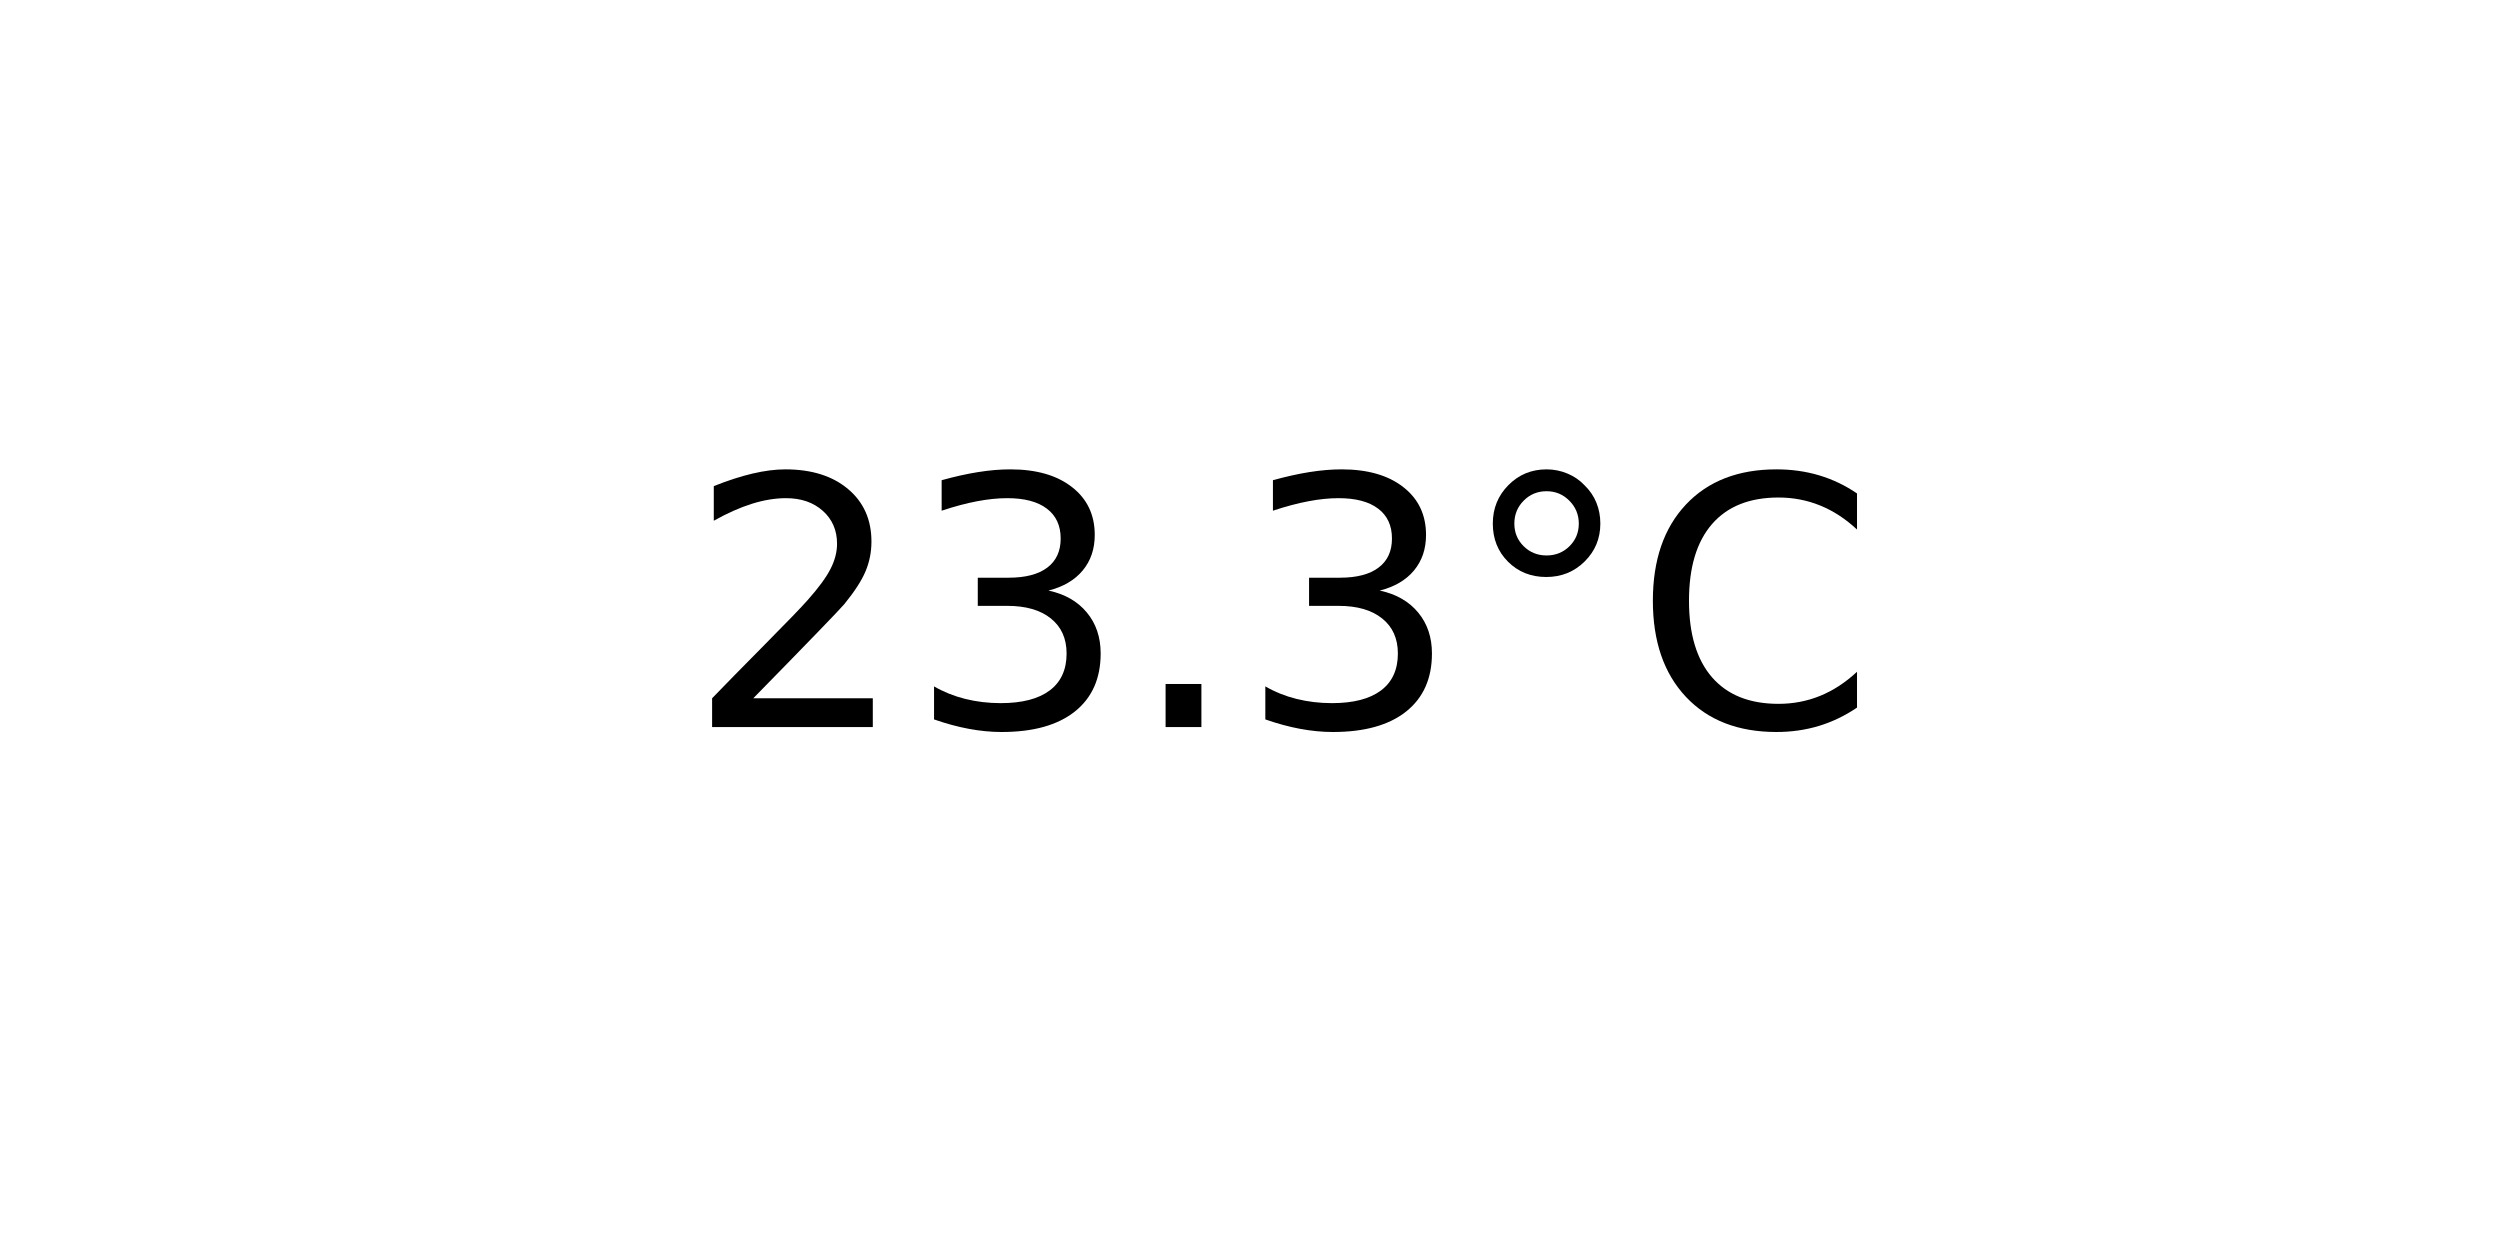
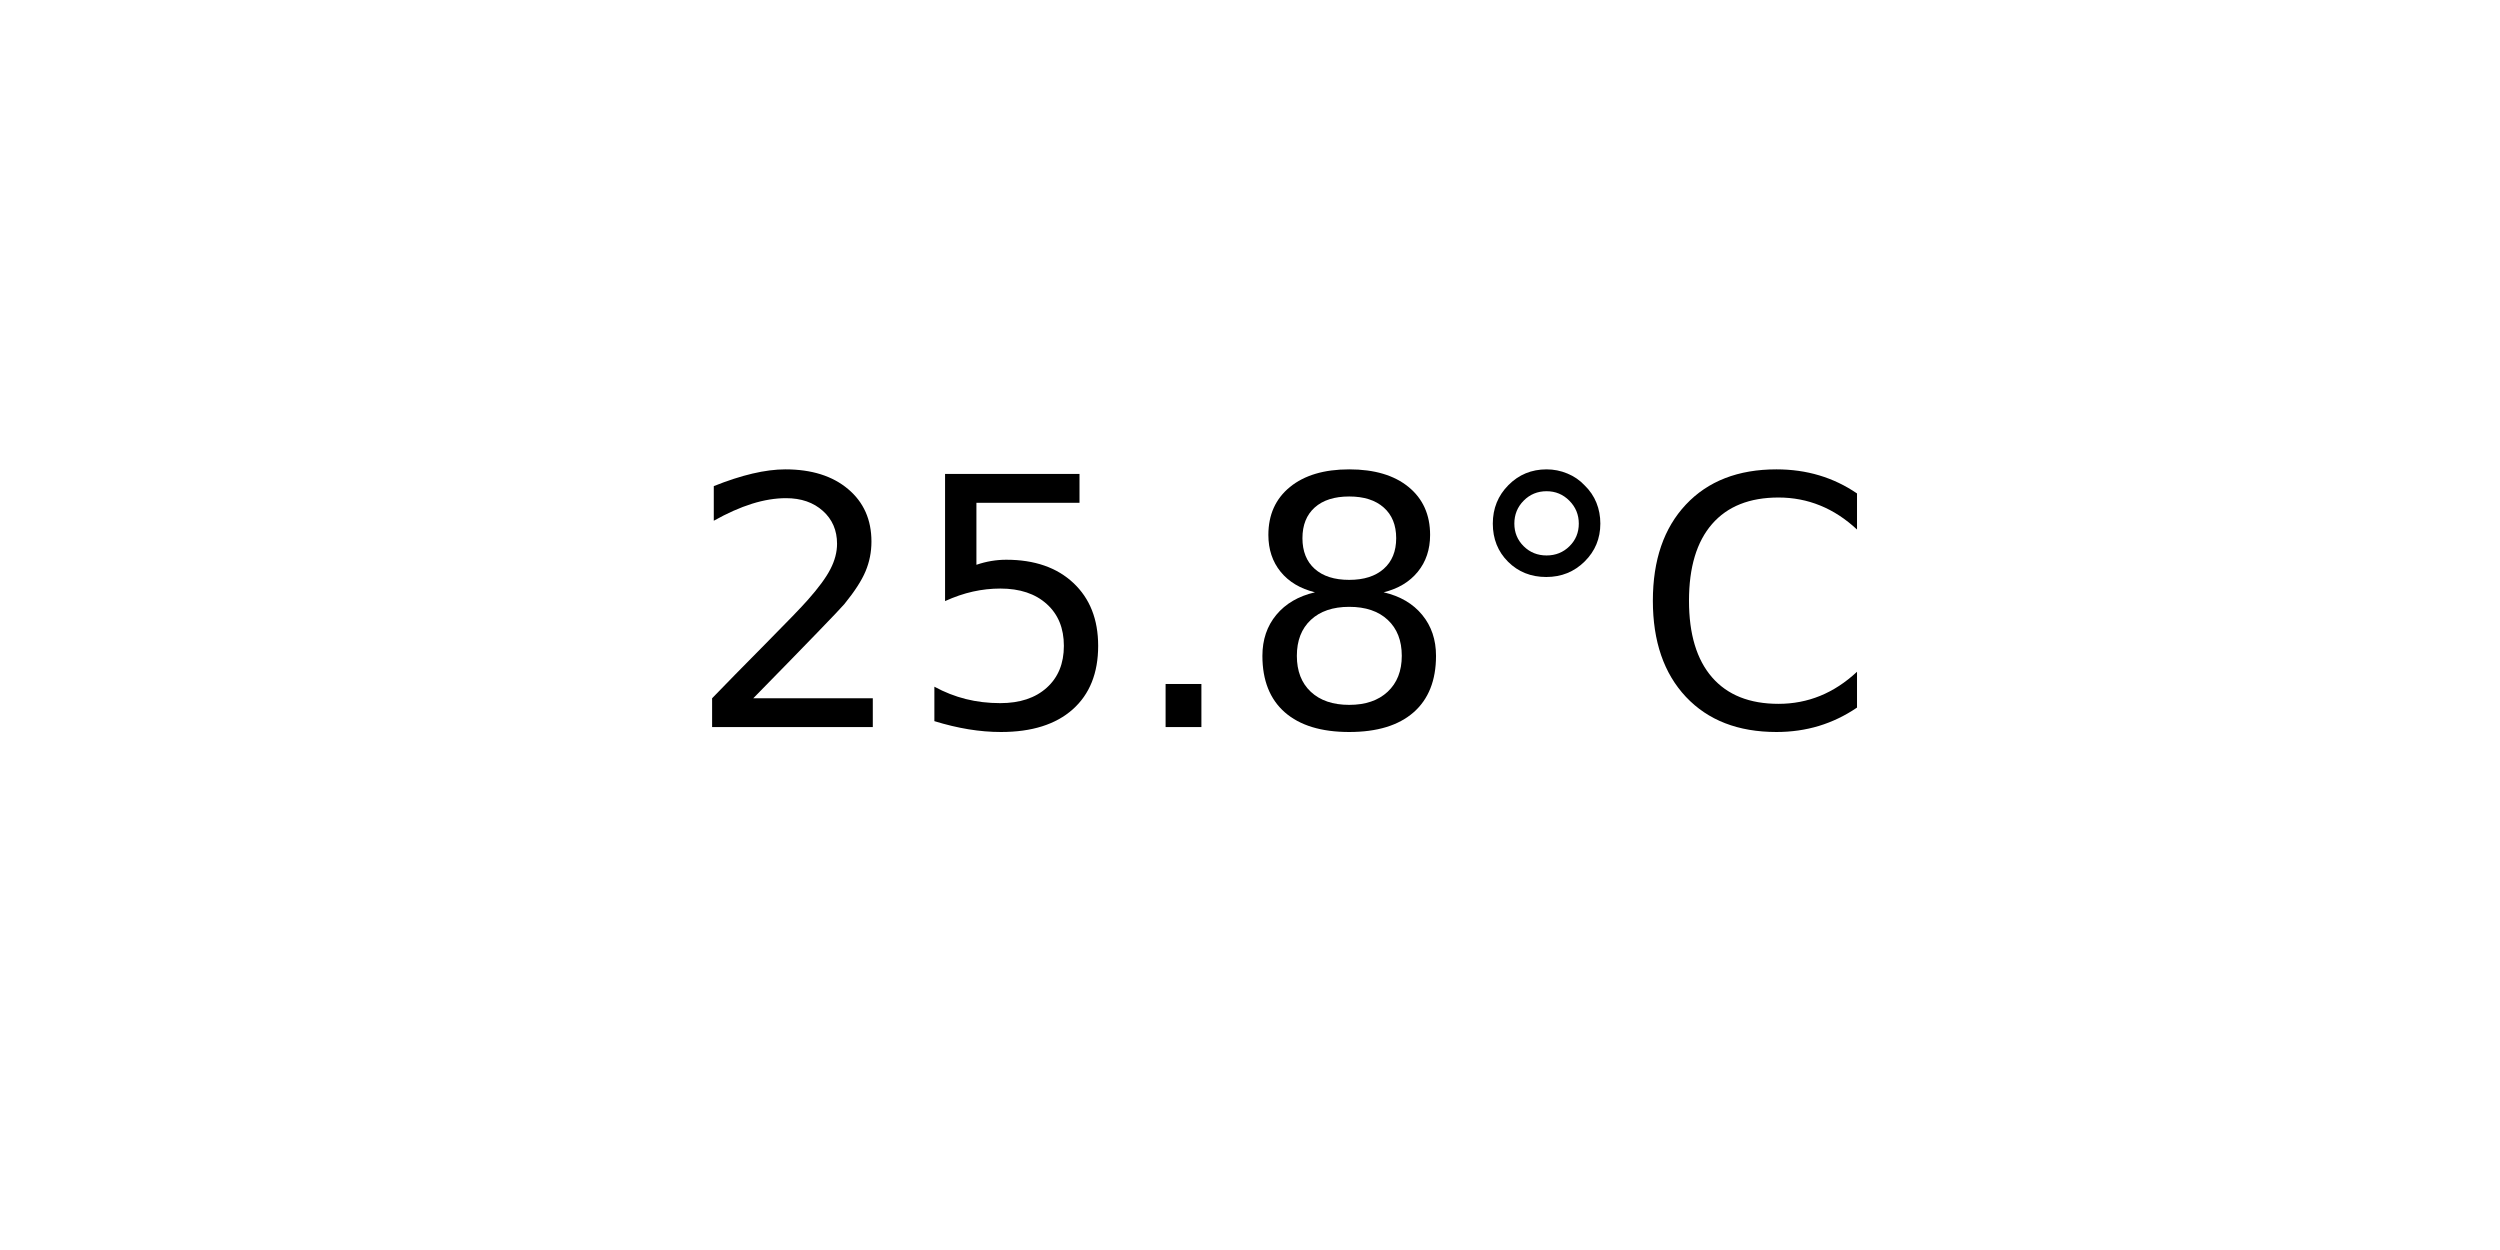
<svg xmlns="http://www.w3.org/2000/svg" xmlns:xlink="http://www.w3.org/1999/xlink" width="72pt" height="36pt" viewBox="0 0 72 36" version="1.1">
  <defs>
    <style type="text/css">*{stroke-linejoin: round; stroke-linecap: butt}</style>
  </defs>
  <g id="figure_1">
    <g id="axes_1">
      <g id="text_1">
        <g transform="translate(19.77578 20.93937) scale(0.1 -0.1)">
          <defs>
            <path id="DejaVuSans-32" d="M 1228 531  L 3431 531  L 3431 0  L 469 0  L 469 531  Q 828 903 1448 1529  Q 2069 2156 2228 2338  Q 2531 2678 2651 2914  Q 2772 3150 2772 3378  Q 2772 3750 2511 3984  Q 2250 4219 1831 4219  Q 1534 4219 1204 4116  Q 875 4013 500 3803  L 500 4441  Q 881 4594 1212 4672  Q 1544 4750 1819 4750  Q 2544 4750 2975 4387  Q 3406 4025 3406 3419  Q 3406 3131 3298 2873  Q 3191 2616 2906 2266  Q 2828 2175 2409 1742  Q 1991 1309 1228 531  z " transform="scale(0.015625)" />
-             <path id="DejaVuSans-33" d="M 2597 2516  Q 3050 2419 3304 2112  Q 3559 1806 3559 1356  Q 3559 666 3084 287  Q 2609 -91 1734 -91  Q 1441 -91 1130 -33  Q 819 25 488 141  L 488 750  Q 750 597 1062 519  Q 1375 441 1716 441  Q 2309 441 2620 675  Q 2931 909 2931 1356  Q 2931 1769 2642 2001  Q 2353 2234 1838 2234  L 1294 2234  L 1294 2753  L 1863 2753  Q 2328 2753 2575 2939  Q 2822 3125 2822 3475  Q 2822 3834 2567 4026  Q 2313 4219 1838 4219  Q 1578 4219 1281 4162  Q 984 4106 628 3988  L 628 4550  Q 988 4650 1302 4700  Q 1616 4750 1894 4750  Q 2613 4750 3031 4423  Q 3450 4097 3450 3541  Q 3450 3153 3228 2886  Q 3006 2619 2597 2516  z " transform="scale(0.015625)" />
+             <path id="DejaVuSans-35" d="M 691 4666  L 3169 4666  L 3169 4134  L 1269 4134  L 1269 2991  Q 1406 3038 1543 3061  Q 1681 3084 1819 3084  Q 2600 3084 3056 2656  Q 3513 2228 3513 1497  Q 3513 744 3044 326  Q 2575 -91 1722 -91  Q 1428 -91 1123 -41  Q 819 9 494 109  L 494 744  Q 775 591 1075 516  Q 1375 441 1709 441  Q 2250 441 2565 725  Q 2881 1009 2881 1497  Q 2881 1984 2565 2268  Q 2250 2553 1709 2553  Q 1456 2553 1204 2497  Q 953 2441 691 2322  L 691 4666  z " transform="scale(0.015625)" />
            <path id="DejaVuSans-2e" d="M 684 794  L 1344 794  L 1344 0  L 684 0  L 684 794  z " transform="scale(0.015625)" />
+             <path id="DejaVuSans-38" d="M 2034 2216  Q 1584 2216 1326 1975  Q 1069 1734 1069 1313  Q 1069 891 1326 650  Q 1584 409 2034 409  Q 2484 409 2743 651  Q 3003 894 3003 1313  Q 3003 1734 2745 1975  Q 2488 2216 2034 2216  z M 1403 2484  Q 997 2584 770 2862  Q 544 3141 544 3541  Q 544 4100 942 4425  Q 1341 4750 2034 4750  Q 2731 4750 3128 4425  Q 3525 4100 3525 3541  Q 3525 3141 3298 2862  Q 3072 2584 2669 2484  Q 3125 2378 3379 2068  Q 3634 1759 3634 1313  Q 3634 634 3220 271  Q 2806 -91 2034 -91  Q 1263 -91 848 271  Q 434 634 434 1313  Q 434 1759 690 2068  Q 947 2378 1403 2484  z M 1172 3481  Q 1172 3119 1398 2916  Q 1625 2713 2034 2713  Q 2441 2713 2670 2916  Q 2900 3119 2900 3481  Q 2900 3844 2670 4047  Q 2441 4250 2034 4250  Q 1625 4250 1398 4047  Q 1172 3844 1172 3481  z " transform="scale(0.015625)" />
            <path id="DejaVuSans-b0" d="M 1600 4347  Q 1350 4347 1178 4173  Q 1006 4000 1006 3750  Q 1006 3503 1178 3333  Q 1350 3163 1600 3163  Q 1850 3163 2022 3333  Q 2194 3503 2194 3750  Q 2194 3997 2020 4172  Q 1847 4347 1600 4347  z M 1600 4750  Q 1800 4750 1984 4673  Q 2169 4597 2303 4453  Q 2447 4313 2519 4134  Q 2591 3956 2591 3750  Q 2591 3338 2302 3052  Q 2013 2766 1594 2766  Q 1172 2766 890 3047  Q 609 3328 609 3750  Q 609 4169 896 4459  Q 1184 4750 1600 4750  z " transform="scale(0.015625)" />
            <path id="DejaVuSans-43" d="M 4122 4306  L 4122 3641  Q 3803 3938 3442 4084  Q 3081 4231 2675 4231  Q 1875 4231 1450 3742  Q 1025 3253 1025 2328  Q 1025 1406 1450 917  Q 1875 428 2675 428  Q 3081 428 3442 575  Q 3803 722 4122 1019  L 4122 359  Q 3791 134 3420 21  Q 3050 -91 2638 -91  Q 1578 -91 968 557  Q 359 1206 359 2328  Q 359 3453 968 4101  Q 1578 4750 2638 4750  Q 3056 4750 3426 4639  Q 3797 4528 4122 4306  z " transform="scale(0.015625)" />
          </defs>
          <use xlink:href="#DejaVuSans-32" />
-           <use xlink:href="#DejaVuSans-33" x="63.623" />
+           <use xlink:href="#DejaVuSans-35" x="63.623" />
          <use xlink:href="#DejaVuSans-2e" x="127.246" />
-           <use xlink:href="#DejaVuSans-33" x="159.033" />
+           <use xlink:href="#DejaVuSans-38" x="159.033" />
          <use xlink:href="#DejaVuSans-b0" x="222.656" />
          <use xlink:href="#DejaVuSans-43" x="272.656" />
        </g>
      </g>
    </g>
  </g>
</svg>
